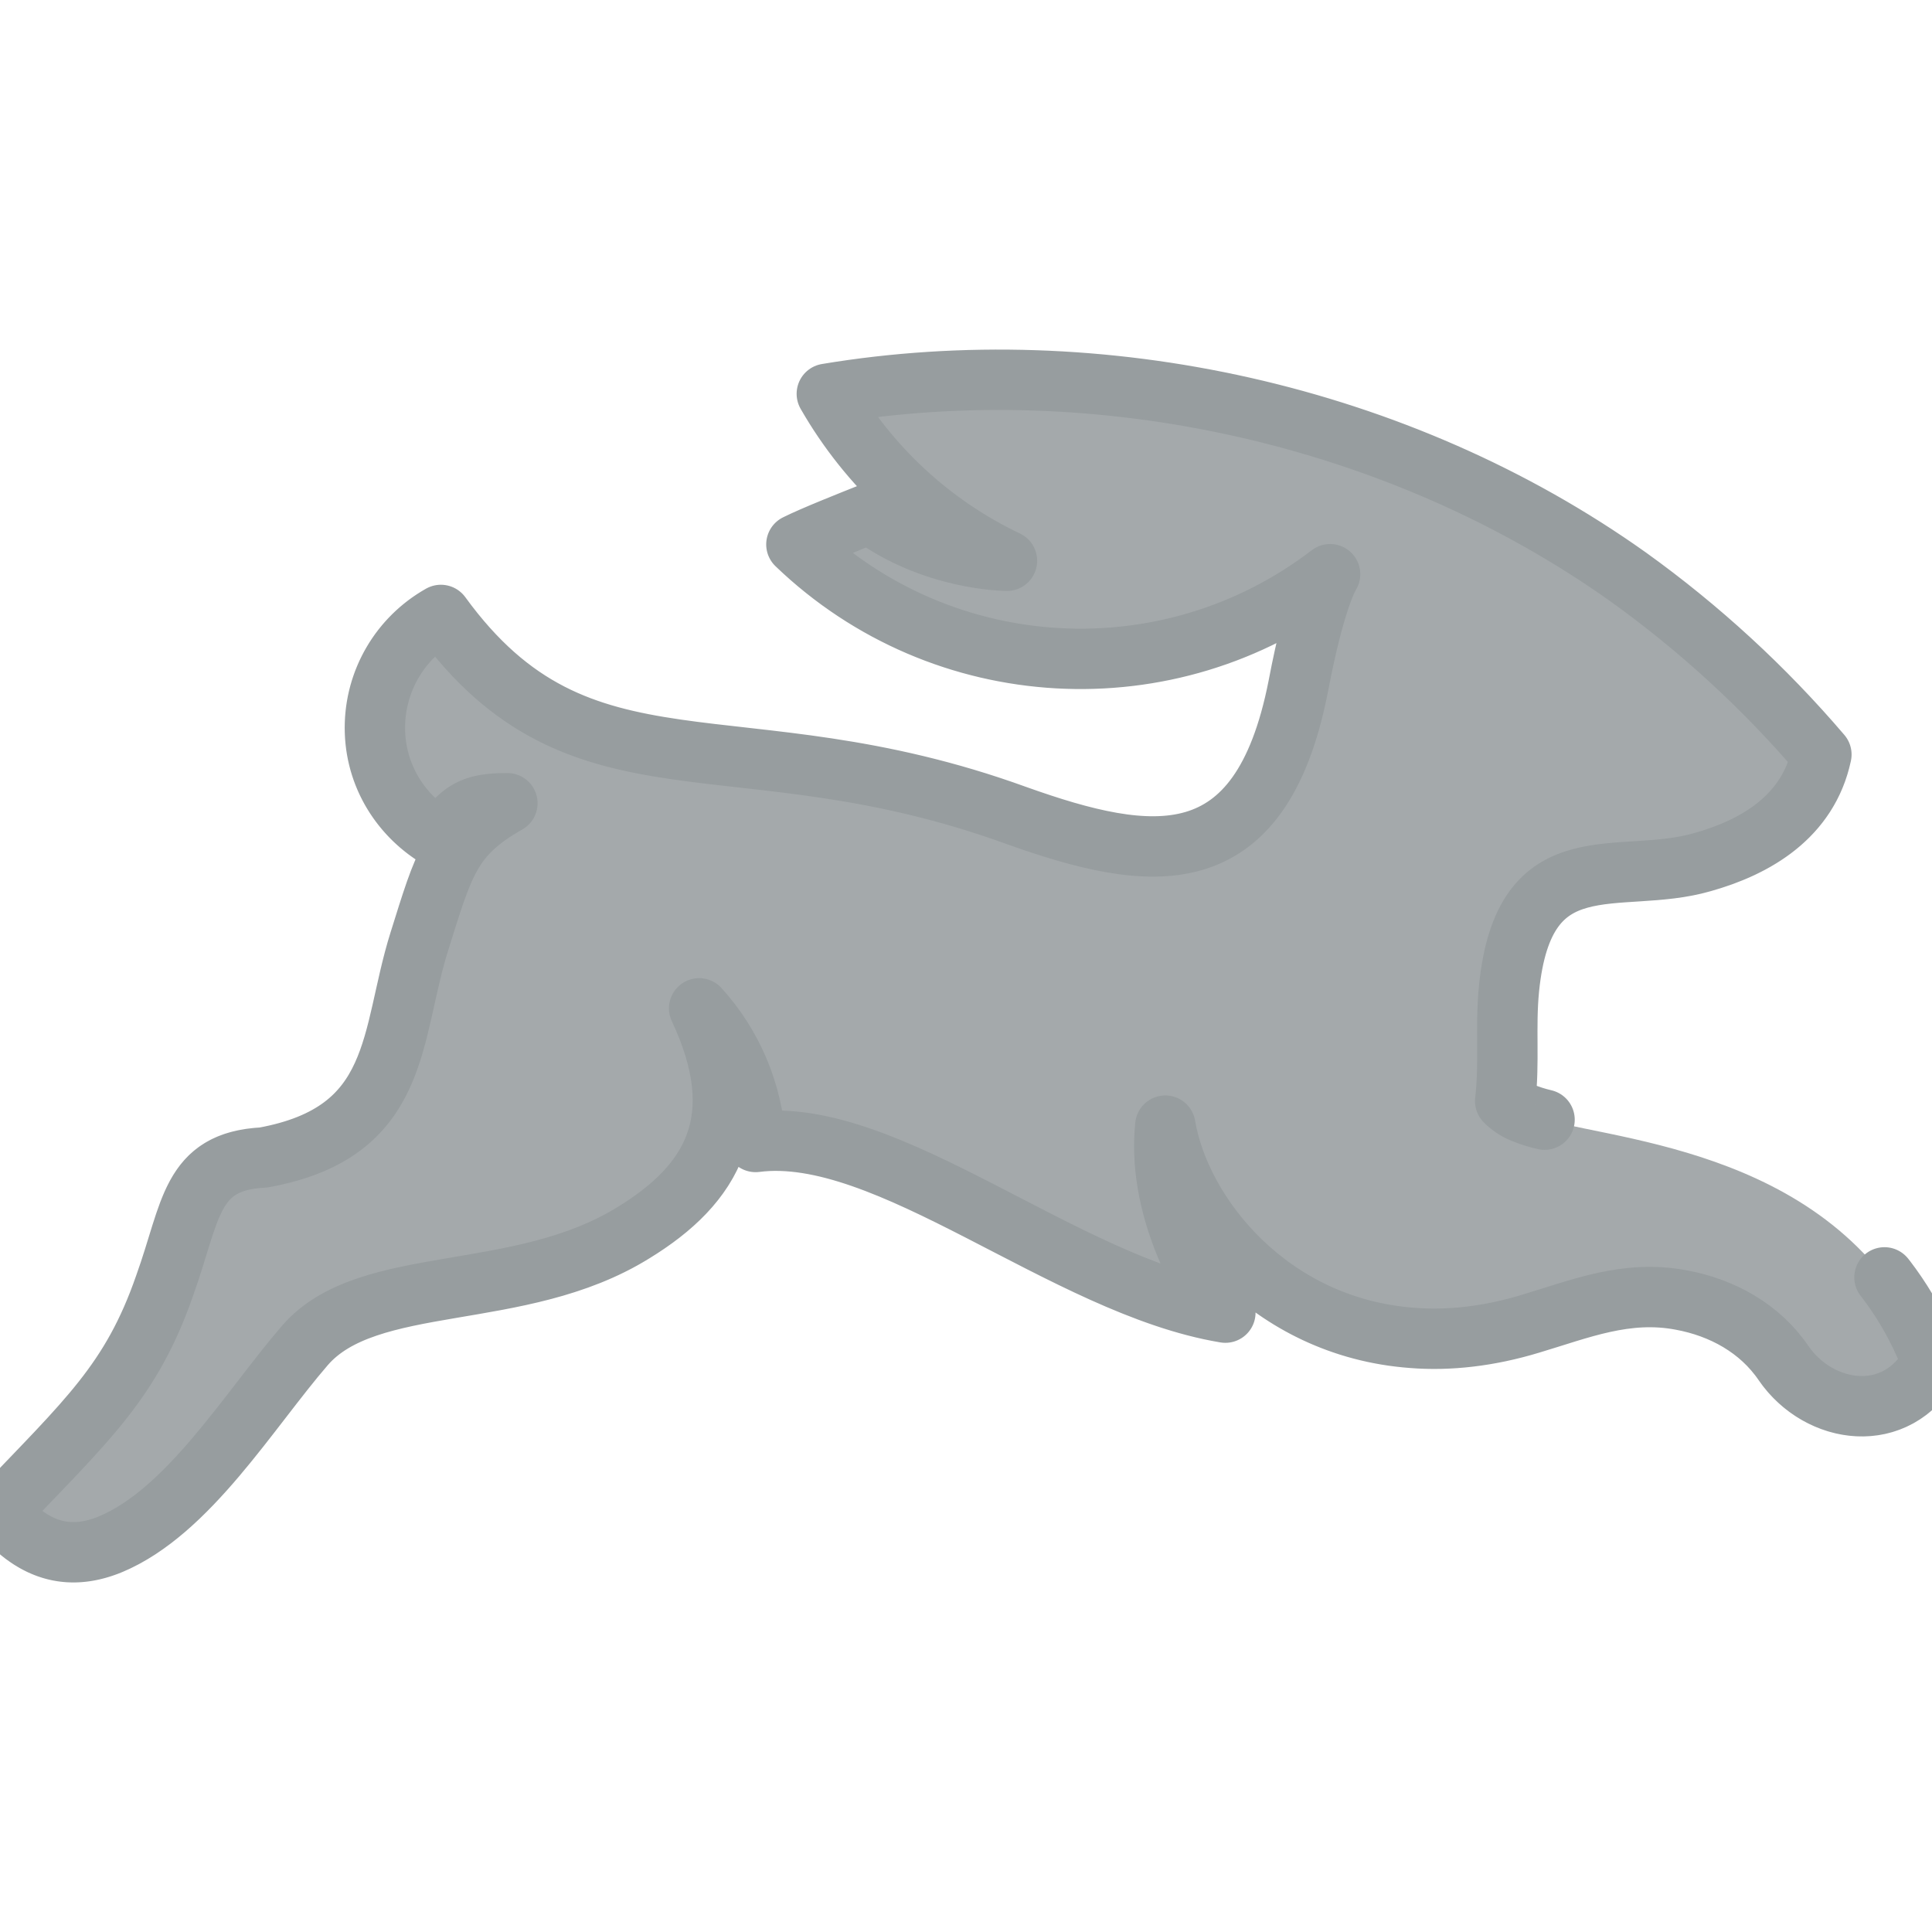
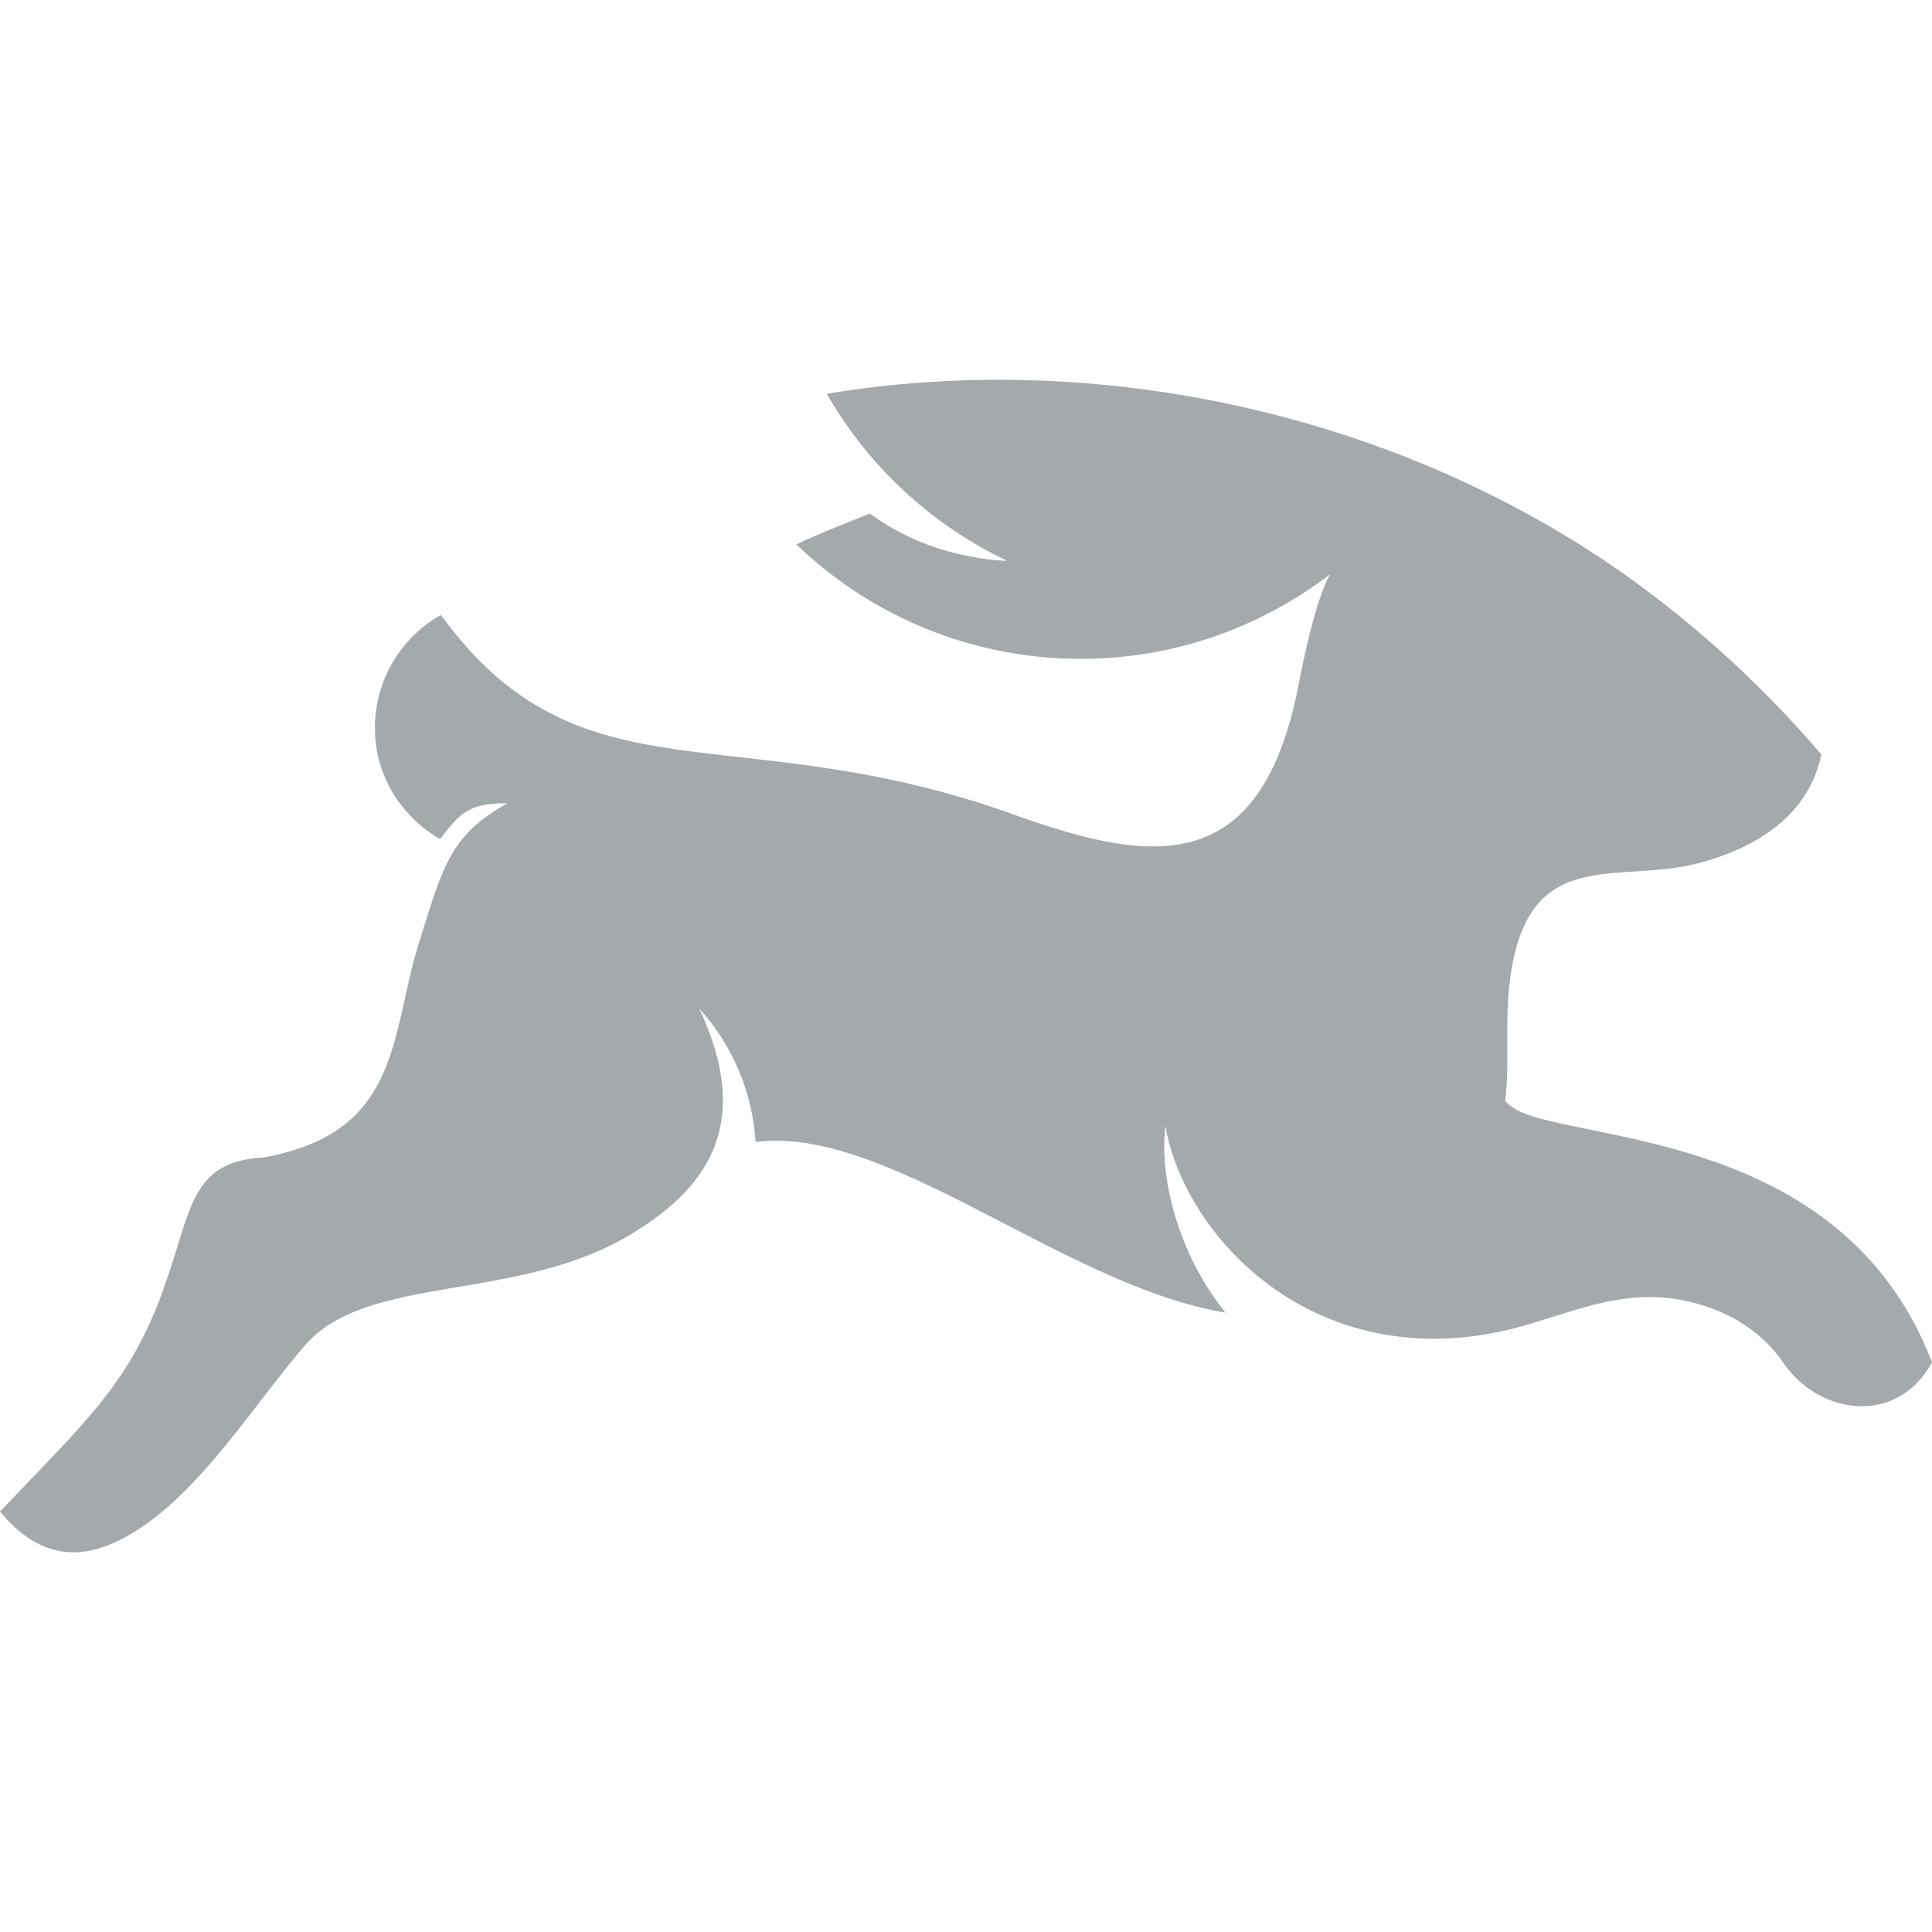
<svg xmlns="http://www.w3.org/2000/svg" viewBox="0 0 24 24" role="img" aria-label="Directus">
-   <style>@keyframes tss_directus_fl{0%{fill-opacity:0.28}36%,84%{fill-opacity:1}100%{fill-opacity:0.28}}.tss_directus_fl{animation:tss_directus_fl 3.6s cubic-bezier(0.22,1,0.36,1) infinite}@keyframes tss_directus_sp0{0%,0%{stroke-dashoffset:100;stroke-opacity:1}30%,78%{stroke-dashoffset:0;stroke-opacity:0.25}100%{stroke-dashoffset:-100;stroke-opacity:1}}.tss_directus_sp0{stroke-dasharray:100;animation:tss_directus_sp0 3.6s cubic-bezier(0.22,1,0.36,1) infinite}@media (prefers-reduced-motion: reduce){.tss_directus_fl{animation:none!important;fill-opacity:1!important}.tss_directus_sp0{animation:none!important;stroke-dashoffset:0!important;stroke-opacity:0!important}}</style>
-   <path class="tss_directus_fl" fill="#A4A9AB" fill-rule="evenodd" d="M19.187 13.909a1.74 1.74 0 0 1-.286-.092.657.657 0 0 1-.203-.139c.056-.488 0-.912.047-1.392.184-1.862 1.355-1.272 2.406-1.577.655-.184 1.31-.562 1.475-1.336a13.528 13.528 0 0 0-2.397-2.204c-2.85-2.028-6.574-2.84-9.958-2.277a5.113 5.113 0 0 0 2.238 2.074s-.917 0-1.703-.587c-.23.092-.692.274-.913.384a5.094 5.094 0 0 0 6.63.37c-.01.017-.185.285-.397 1.4-.47 2.38-1.826 2.195-3.504 1.596-3.485-1.264-5.403-.093-7.145-2.49-.507.286-.82.82-.82 1.402 0 .599.331 1.106.81 1.383.262-.348.38-.446.836-.446-.706.4-.79.75-1.094 1.718-.368 1.171-.212 2.37-1.936 2.683-.913.046-.894.664-1.226 1.586-.415 1.199-.968 1.678-2.047 2.812.443.535.904.6 1.374.406.968-.406 1.715-1.66 2.415-2.471.784-.904 2.665-.517 4.085-1.402.977-.599 1.457-1.41.811-2.784a2.72 2.72 0 0 1 .701 1.66c1.641-.213 3.836 1.788 5.836 2.12a3.574 3.574 0 0 1-.488-.82c-.23-.554-.304-1.06-.258-1.503.184 1.097 1.29 2.507 3.07 2.637.452.036.95-.019 1.466-.176.618-.184 1.19-.424 1.872-.295.507.093.977.35 1.272.784.443.645 1.41.784 1.844-.009-.977-2.554-3.67-2.72-4.813-3.015z" />
-   <path class="tss_directus_sp0" pathLength="100" fill="none" stroke="#979D9F" stroke-width="0.75" stroke-linecap="round" stroke-linejoin="round" d="M19.187 13.909 a1.74 1.74 0 0 1 -0.286 -0.092 a0.657 0.657 0 0 1 -0.203 -0.139 c0.056 -0.488 0 -0.912 0.047 -1.392 c0.184 -1.862 1.355 -1.272 2.406 -1.577 c0.655 -0.184 1.31 -0.562 1.475 -1.336 a13.528 13.528 0 0 0 -2.397 -2.204 c-2.85 -2.028 -6.574 -2.84 -9.958 -2.277 a5.113 5.113 0 0 0 2.238 2.074 s-0.917 0 -1.703 -0.587 c-0.23 0.092 -0.692 0.274 -0.913 0.384 a5.094 5.094 0 0 0 6.63 0.37 c-0.01 0.017 -0.185 0.285 -0.397 1.4 c-0.47 2.38 -1.826 2.195 -3.504 1.596 c-3.485 -1.264 -5.403 -0.093 -7.145 -2.49 c-0.507 0.286 -0.82 0.82 -0.82 1.402 c0 0.599 0.331 1.106 0.81 1.383 c0.262 -0.348 0.38 -0.446 0.836 -0.446 c-0.706 0.4 -0.79 0.75 -1.094 1.718 c-0.368 1.171 -0.212 2.37 -1.936 2.683 c-0.913 0.046 -0.894 0.664 -1.226 1.586 c-0.415 1.199 -0.968 1.678 -2.047 2.812 c0.443 0.535 0.904 0.6 1.374 0.406 c0.968 -0.406 1.715 -1.66 2.415 -2.471 c0.784 -0.904 2.665 -0.517 4.085 -1.402 c0.977 -0.599 1.457 -1.41 0.811 -2.784 a2.72 2.72 0 0 1 0.701 1.66 c1.641 -0.213 3.836 1.788 5.836 2.12 a3.574 3.574 0 0 1 -0.488 -0.82 c-0.23 -0.554 -0.304 -1.06 -0.258 -1.503 c0.184 1.097 1.29 2.507 3.07 2.637 c0.452 0.036 0.95 -0.019 1.466 -0.176 c0.618 -0.184 1.19 -0.424 1.872 -0.295 c0.507 0.093 0.977 0.35 1.272 0.784 c0.443 0.645 1.41 0.784 1.844 -0.009 c-0.977 -2.554 -3.67 -2.72 -4.813 -3.015 Z" />
+   <style>@keyframes tss_directus_al{0%{opacity:0}4%,92%{opacity:1}98%,100%{opacity:0}}@keyframes tss_directus_pl{0%,58%{transform:scale(1)}79%{transform:scale(1.02)}100%{transform:scale(1)}}.tss_directus_al{animation:tss_directus_al 3.6s linear infinite}.tss_directus_pl{transform-box:fill-box;transform-origin:50% 50%;animation:tss_directus_pl 3.6s ease-in-out infinite}@keyframes tss_directus_pt0{0%,0%{opacity:0;transform:translateY(6px)}38%,100%{opacity:1;transform:translateY(0)}}.tss_directus_pt0{transform-box:fill-box;transform-origin:50% 100%;animation:tss_directus_pt0 3.6s cubic-bezier(.22,1,.36,1) infinite}@media (prefers-reduced-motion: reduce){.tss_directus_al,.tss_directus_pl{animation:none!important}.tss_directus_al{opacity:1!important}.tss_directus_pl{transform:none!important}.tss_directus_pt0{animation:none!important;opacity:1!important;transform:none!important}}</style>
+   <g class="tss_directus_al">
+     <g class="tss_directus_pl">
+       <g class="tss_directus_pt0">
+         <path fill="#A4A9AB" fill-rule="evenodd" d="M19.187 13.909a1.74 1.74 0 0 1-.286-.092.657.657 0 0 1-.203-.139c.056-.488 0-.912.047-1.392.184-1.862 1.355-1.272 2.406-1.577.655-.184 1.31-.562 1.475-1.336a13.528 13.528 0 0 0-2.397-2.204c-2.85-2.028-6.574-2.84-9.958-2.277a5.113 5.113 0 0 0 2.238 2.074s-.917 0-1.703-.587c-.23.092-.692.274-.913.384a5.094 5.094 0 0 0 6.63.37c-.01.017-.185.285-.397 1.4-.47 2.38-1.826 2.195-3.504 1.596-3.485-1.264-5.403-.093-7.145-2.49-.507.286-.82.82-.82 1.402 0 .599.331 1.106.81 1.383.262-.348.38-.446.836-.446-.706.4-.79.75-1.094 1.718-.368 1.171-.212 2.37-1.936 2.683-.913.046-.894.664-1.226 1.586-.415 1.199-.968 1.678-2.047 2.812.443.535.904.6 1.374.406.968-.406 1.715-1.66 2.415-2.471.784-.904 2.665-.517 4.085-1.402.977-.599 1.457-1.41.811-2.784a2.72 2.72 0 0 1 .701 1.66c1.641-.213 3.836 1.788 5.836 2.12a3.574 3.574 0 0 1-.488-.82c-.23-.554-.304-1.06-.258-1.503.184 1.097 1.29 2.507 3.07 2.637.452.036.95-.019 1.466-.176.618-.184 1.19-.424 1.872-.295.507.093.977.35 1.272.784.443.645 1.41.784 1.844-.009-.977-2.554-3.67-2.72-4.813-3.015z" />
+       </g>
+     </g>
+   </g>
</svg>
